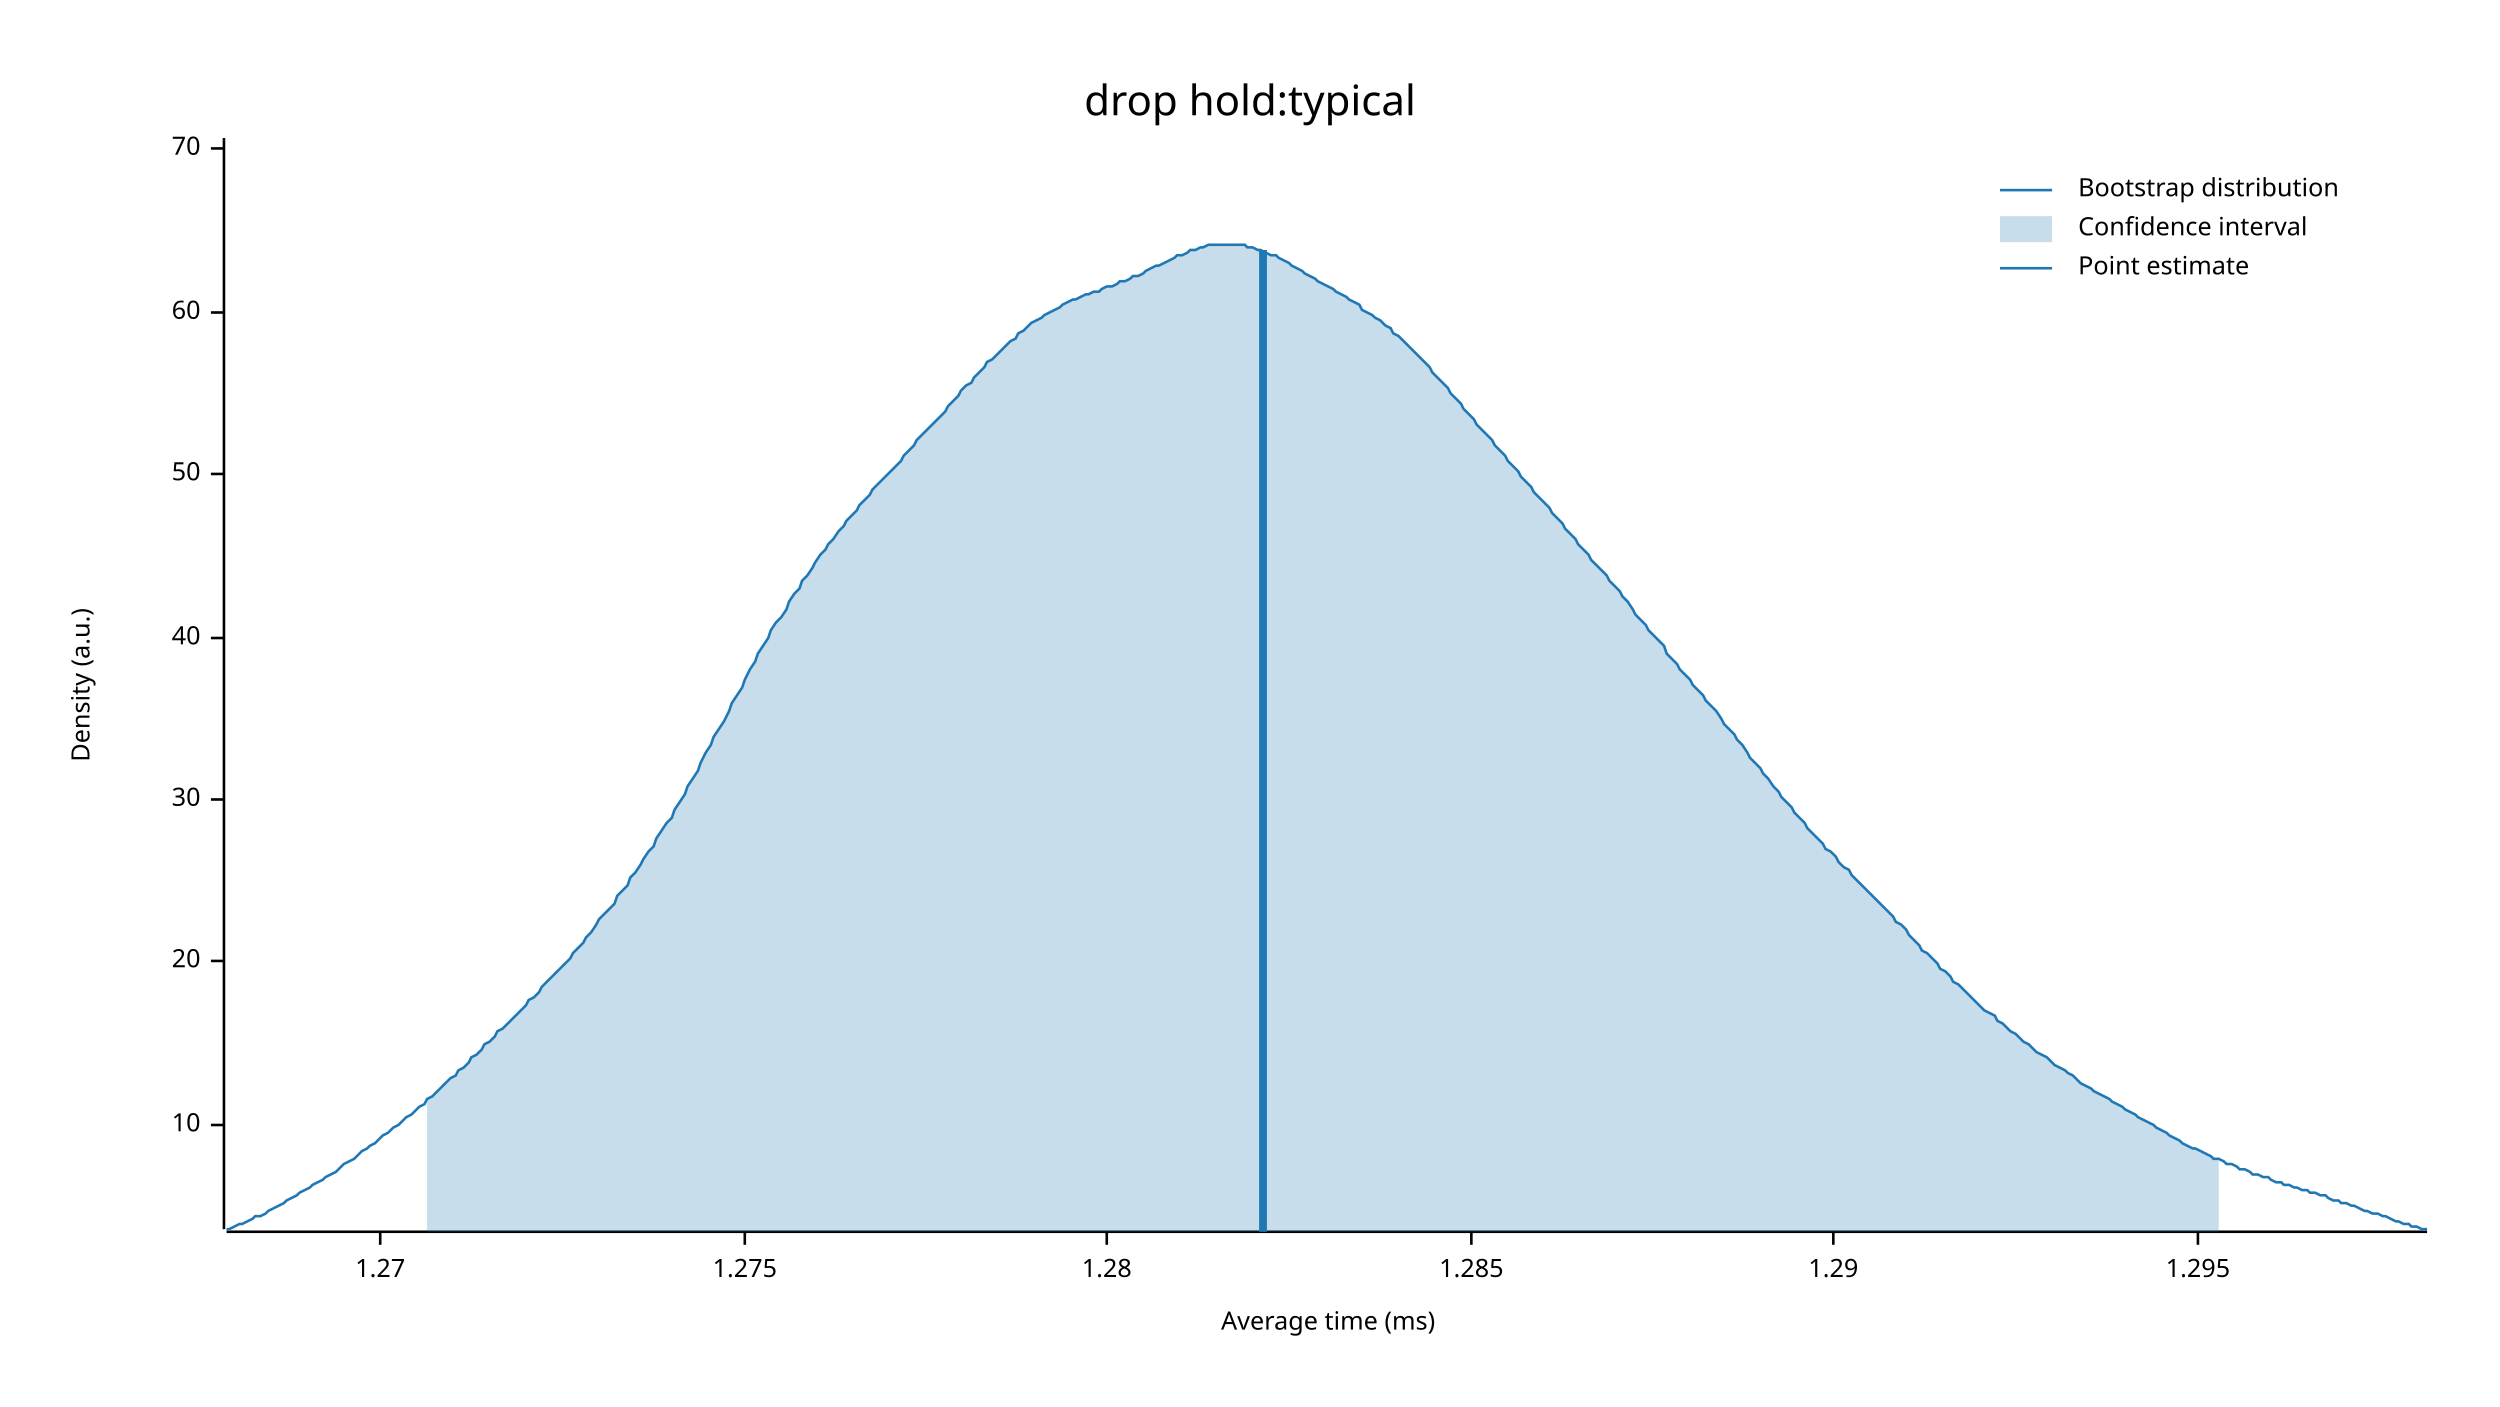
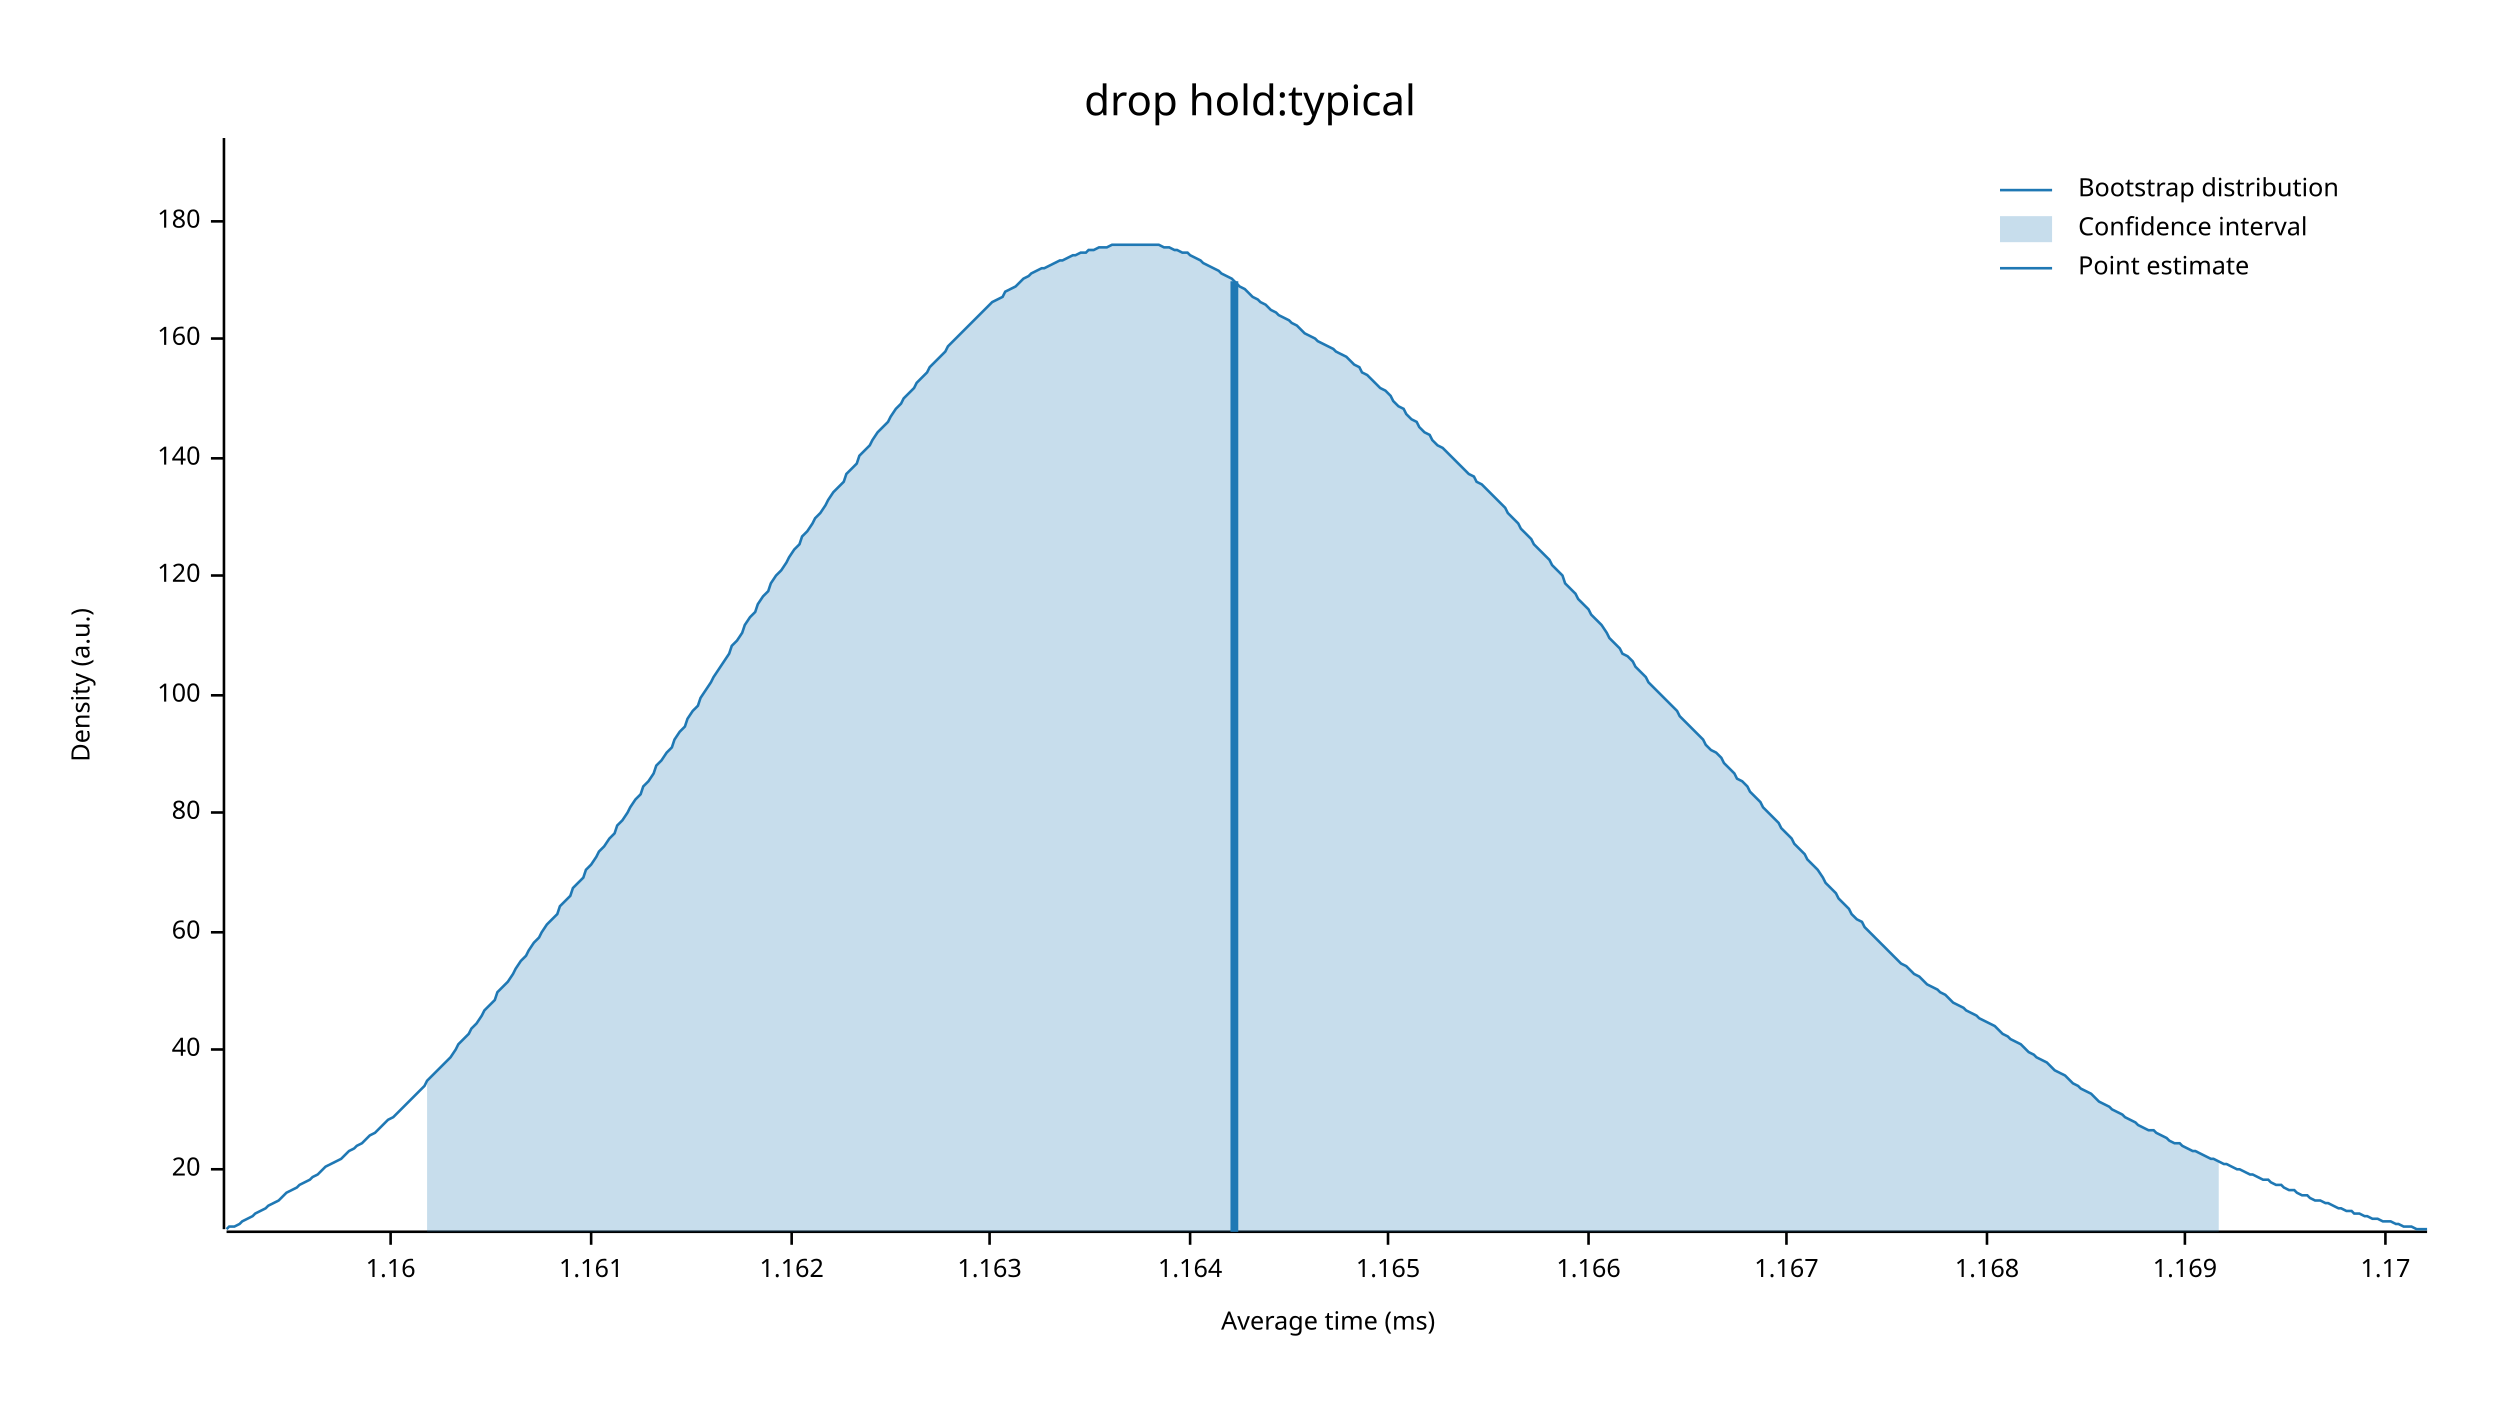
<svg xmlns="http://www.w3.org/2000/svg" width="960" height="540" viewBox="0 0 960 540">
  <text x="480" y="32" dy="0.76em" text-anchor="middle" font-family="sans-serif" font-size="16.129" opacity="1" fill="#000000">
drop hold:typical
</text>
  <text x="27" y="263" dy="0.76em" text-anchor="middle" font-family="sans-serif" font-size="9.677" opacity="1" fill="#000000" transform="rotate(270, 27, 263)">
Density (a.u.)
</text>
  <text x="510" y="513" dy="-0.5ex" text-anchor="middle" font-family="sans-serif" font-size="9.677" opacity="1" fill="#000000">
Average time (ms)
</text>
  <polyline fill="none" opacity="1" stroke="#000000" stroke-width="1" points="86,53 86,472 " />
-   <text x="77" y="432" dy="0.5ex" text-anchor="end" font-family="sans-serif" font-size="9.677" opacity="1" fill="#000000">
- 10
- </text>
-   <polyline fill="none" opacity="1" stroke="#000000" stroke-width="1" points="81,432 86,432 " />
-   <text x="77" y="369" dy="0.5ex" text-anchor="end" font-family="sans-serif" font-size="9.677" opacity="1" fill="#000000">
+   <text x="77" y="449" dy="0.5ex" text-anchor="end" font-family="sans-serif" font-size="9.677" opacity="1" fill="#000000">
20
</text>
-   <polyline fill="none" opacity="1" stroke="#000000" stroke-width="1" points="81,369 86,369 " />
-   <text x="77" y="307" dy="0.5ex" text-anchor="end" font-family="sans-serif" font-size="9.677" opacity="1" fill="#000000">
- 30
- </text>
-   <polyline fill="none" opacity="1" stroke="#000000" stroke-width="1" points="81,307 86,307 " />
-   <text x="77" y="245" dy="0.5ex" text-anchor="end" font-family="sans-serif" font-size="9.677" opacity="1" fill="#000000">
+   <polyline fill="none" opacity="1" stroke="#000000" stroke-width="1" points="81,449 86,449 " />
+   <text x="77" y="403" dy="0.5ex" text-anchor="end" font-family="sans-serif" font-size="9.677" opacity="1" fill="#000000">
40
</text>
-   <polyline fill="none" opacity="1" stroke="#000000" stroke-width="1" points="81,245 86,245 " />
-   <text x="77" y="182" dy="0.5ex" text-anchor="end" font-family="sans-serif" font-size="9.677" opacity="1" fill="#000000">
- 50
- </text>
-   <polyline fill="none" opacity="1" stroke="#000000" stroke-width="1" points="81,182 86,182 " />
-   <text x="77" y="120" dy="0.5ex" text-anchor="end" font-family="sans-serif" font-size="9.677" opacity="1" fill="#000000">
+   <polyline fill="none" opacity="1" stroke="#000000" stroke-width="1" points="81,403 86,403 " />
+   <text x="77" y="358" dy="0.5ex" text-anchor="end" font-family="sans-serif" font-size="9.677" opacity="1" fill="#000000">
60
</text>
-   <polyline fill="none" opacity="1" stroke="#000000" stroke-width="1" points="81,120 86,120 " />
-   <text x="77" y="57" dy="0.5ex" text-anchor="end" font-family="sans-serif" font-size="9.677" opacity="1" fill="#000000">
- 70
+   <polyline fill="none" opacity="1" stroke="#000000" stroke-width="1" points="81,358 86,358 " />
+   <text x="77" y="312" dy="0.5ex" text-anchor="end" font-family="sans-serif" font-size="9.677" opacity="1" fill="#000000">
+ 80
</text>
-   <polyline fill="none" opacity="1" stroke="#000000" stroke-width="1" points="81,57 86,57 " />
+   <polyline fill="none" opacity="1" stroke="#000000" stroke-width="1" points="81,312 86,312 " />
+   <text x="77" y="267" dy="0.5ex" text-anchor="end" font-family="sans-serif" font-size="9.677" opacity="1" fill="#000000">
+ 100
+ </text>
+   <polyline fill="none" opacity="1" stroke="#000000" stroke-width="1" points="81,267 86,267 " />
+   <text x="77" y="221" dy="0.5ex" text-anchor="end" font-family="sans-serif" font-size="9.677" opacity="1" fill="#000000">
+ 120
+ </text>
+   <polyline fill="none" opacity="1" stroke="#000000" stroke-width="1" points="81,221 86,221 " />
+   <text x="77" y="176" dy="0.5ex" text-anchor="end" font-family="sans-serif" font-size="9.677" opacity="1" fill="#000000">
+ 140
+ </text>
+   <polyline fill="none" opacity="1" stroke="#000000" stroke-width="1" points="81,176 86,176 " />
+   <text x="77" y="130" dy="0.5ex" text-anchor="end" font-family="sans-serif" font-size="9.677" opacity="1" fill="#000000">
+ 160
+ </text>
+   <polyline fill="none" opacity="1" stroke="#000000" stroke-width="1" points="81,130 86,130 " />
+   <text x="77" y="85" dy="0.5ex" text-anchor="end" font-family="sans-serif" font-size="9.677" opacity="1" fill="#000000">
+ 180
+ </text>
+   <polyline fill="none" opacity="1" stroke="#000000" stroke-width="1" points="81,85 86,85 " />
  <polyline fill="none" opacity="1" stroke="#000000" stroke-width="1" points="87,473 932,473 " />
-   <text x="146" y="483" dy="0.76em" text-anchor="middle" font-family="sans-serif" font-size="9.677" opacity="1" fill="#000000">
- 1.27
+   <text x="150" y="483" dy="0.76em" text-anchor="middle" font-family="sans-serif" font-size="9.677" opacity="1" fill="#000000">
+ 1.16
</text>
-   <polyline fill="none" opacity="1" stroke="#000000" stroke-width="1" points="146,473 146,478 " />
-   <text x="286" y="483" dy="0.76em" text-anchor="middle" font-family="sans-serif" font-size="9.677" opacity="1" fill="#000000">
- 1.275
+   <polyline fill="none" opacity="1" stroke="#000000" stroke-width="1" points="150,473 150,478 " />
+   <text x="227" y="483" dy="0.76em" text-anchor="middle" font-family="sans-serif" font-size="9.677" opacity="1" fill="#000000">
+ 1.161
</text>
-   <polyline fill="none" opacity="1" stroke="#000000" stroke-width="1" points="286,473 286,478 " />
-   <text x="425" y="483" dy="0.76em" text-anchor="middle" font-family="sans-serif" font-size="9.677" opacity="1" fill="#000000">
- 1.28
+   <polyline fill="none" opacity="1" stroke="#000000" stroke-width="1" points="227,473 227,478 " />
+   <text x="304" y="483" dy="0.76em" text-anchor="middle" font-family="sans-serif" font-size="9.677" opacity="1" fill="#000000">
+ 1.162
</text>
-   <polyline fill="none" opacity="1" stroke="#000000" stroke-width="1" points="425,473 425,478 " />
-   <text x="565" y="483" dy="0.76em" text-anchor="middle" font-family="sans-serif" font-size="9.677" opacity="1" fill="#000000">
- 1.285
+   <polyline fill="none" opacity="1" stroke="#000000" stroke-width="1" points="304,473 304,478 " />
+   <text x="380" y="483" dy="0.76em" text-anchor="middle" font-family="sans-serif" font-size="9.677" opacity="1" fill="#000000">
+ 1.163
</text>
-   <polyline fill="none" opacity="1" stroke="#000000" stroke-width="1" points="565,473 565,478 " />
-   <text x="704" y="483" dy="0.76em" text-anchor="middle" font-family="sans-serif" font-size="9.677" opacity="1" fill="#000000">
- 1.29
+   <polyline fill="none" opacity="1" stroke="#000000" stroke-width="1" points="380,473 380,478 " />
+   <text x="457" y="483" dy="0.76em" text-anchor="middle" font-family="sans-serif" font-size="9.677" opacity="1" fill="#000000">
+ 1.164
</text>
-   <polyline fill="none" opacity="1" stroke="#000000" stroke-width="1" points="704,473 704,478 " />
-   <text x="844" y="483" dy="0.76em" text-anchor="middle" font-family="sans-serif" font-size="9.677" opacity="1" fill="#000000">
- 1.295
+   <polyline fill="none" opacity="1" stroke="#000000" stroke-width="1" points="457,473 457,478 " />
+   <text x="533" y="483" dy="0.76em" text-anchor="middle" font-family="sans-serif" font-size="9.677" opacity="1" fill="#000000">
+ 1.165
</text>
-   <polyline fill="none" opacity="1" stroke="#000000" stroke-width="1" points="844,473 844,478 " />
-   <polyline fill="none" opacity="1" stroke="#1F78B4" stroke-width="1" points="87,472 88,472 90,471 92,470 93,470 95,469 97,468 98,467 100,467 102,466 103,465 105,464 107,463 109,462 110,461 112,460 114,459 115,458 117,457 119,456 120,455 122,454 124,453 125,452 127,451 129,450 131,448 132,447 134,446 136,445 137,444 139,442 141,441 142,440 144,439 146,437 147,436 149,435 151,433 153,432 154,431 156,429 158,428 159,427 161,425 163,424 164,422 166,421 168,419 169,418 171,416 173,414 175,413 176,411 178,410 180,408 181,406 183,405 185,403 186,401 188,400 190,398 191,396 193,395 195,393 197,391 198,390 200,388 202,386 203,384 205,383 207,381 208,379 210,377 212,375 214,373 215,372 217,370 219,368 220,366 222,364 224,362 225,360 227,358 229,355 230,353 232,351 234,349 236,347 237,344 239,342 241,340 242,337 244,335 246,332 247,330 249,327 251,325 252,322 254,319 256,316 258,314 259,311 261,308 263,305 264,302 266,299 268,296 269,293 271,289 273,286 274,283 276,280 278,277 280,273 281,270 283,267 285,264 286,261 288,257 290,254 291,251 293,248 295,245 296,242 298,239 300,237 302,234 303,231 305,228 307,226 308,223 310,221 312,218 313,216 315,213 317,211 318,209 320,207 322,204 324,202 325,200 327,198 329,196 330,194 332,192 334,190 335,188 337,186 339,184 341,182 342,181 344,179 346,177 347,175 349,173 351,171 352,169 354,167 356,165 357,164 359,162 361,160 363,158 364,156 366,154 368,152 369,150 371,148 373,147 374,145 376,143 378,141 379,139 381,138 383,136 385,134 386,133 388,131 390,130 391,128 393,127 395,125 396,124 398,123 400,122 401,121 403,120 405,119 407,118 408,117 410,116 412,115 413,115 415,114 417,113 418,113 420,112 422,112 423,111 425,110 427,110 429,109 430,108 432,108 434,107 435,106 437,106 439,105 440,104 442,103 444,102 445,102 447,101 449,100 451,99 452,98 454,98 456,97 457,96 459,96 461,95 462,95 464,94 466,94 468,94 469,94 471,94 473,94 474,94 476,94 478,94 479,95 481,95 483,96 484,96 486,97 488,98 490,98 491,99 493,100 495,101 496,102 498,103 500,104 501,105 503,106 505,107 506,108 508,109 510,110 512,111 513,112 515,113 517,114 518,115 520,116 522,117 523,119 525,120 527,121 528,122 530,123 532,125 534,126 535,128 537,129 539,131 540,132 542,134 544,136 545,137 547,139 549,141 550,143 552,145 554,147 556,149 557,151 559,153 561,155 562,157 564,159 566,161 567,163 569,165 571,167 573,169 574,171 576,173 578,175 579,177 581,179 583,181 584,183 586,185 588,187 589,189 591,191 593,193 595,195 596,197 598,199 600,201 601,203 603,205 605,207 606,209 608,211 610,213 611,215 613,217 615,219 617,221 618,223 620,225 622,227 623,229 625,231 627,234 628,236 630,238 632,240 633,242 635,244 637,246 639,248 640,251 642,253 644,255 645,257 647,259 649,261 650,263 652,265 654,267 655,269 657,271 659,273 661,276 662,278 664,280 666,282 667,284 669,286 671,289 672,291 674,293 676,295 677,297 679,299 681,302 683,304 684,306 686,308 688,310 689,312 691,314 693,316 694,318 696,320 698,322 700,324 701,326 703,327 705,329 706,331 708,333 710,334 711,336 713,338 715,340 716,341 718,343 720,345 722,347 723,348 725,350 727,352 728,354 730,355 732,357 733,359 735,361 737,363 738,365 740,366 742,368 744,370 745,372 747,373 749,375 750,377 752,378 754,380 755,381 757,383 759,385 760,386 762,388 764,389 766,390 767,392 769,393 771,395 772,396 774,397 776,399 777,400 779,401 781,403 782,404 784,405 786,406 788,408 789,409 791,410 793,411 794,412 796,413 798,415 799,416 801,417 803,418 804,419 806,420 808,421 810,422 811,423 813,424 815,425 816,426 818,427 820,428 821,429 823,430 825,431 827,432 828,433 830,434 832,435 833,436 835,437 837,438 838,439 840,440 842,441 843,441 845,442 847,443 849,444 850,445 852,445 854,446 855,447 857,447 859,448 860,449 862,449 864,450 865,451 867,451 869,452 871,452 872,453 874,454 876,454 877,455 879,455 881,456 882,456 884,457 886,457 887,458 889,458 891,459 893,459 894,460 896,461 898,461 899,462 901,462 903,463 904,463 906,464 908,465 909,465 911,466 913,466 915,467 916,467 918,468 920,469 921,469 923,470 925,470 926,471 928,471 930,472 932,472 " />
-   <polygon opacity="0.25" fill="#1F78B4" points="164,422 166,421 168,419 169,418 171,416 173,414 175,413 176,411 178,410 180,408 181,406 183,405 185,403 186,401 188,400 190,398 191,396 193,395 195,393 197,391 198,390 200,388 202,386 203,384 205,383 207,381 208,379 210,377 212,375 214,373 215,372 217,370 219,368 220,366 222,364 224,362 225,360 227,358 229,355 230,353 232,351 234,349 236,347 237,344 239,342 241,340 242,337 244,335 246,332 247,330 249,327 251,325 252,322 254,319 256,316 258,314 259,311 261,308 263,305 264,302 266,299 268,296 269,293 271,289 273,286 274,283 276,280 278,277 280,273 281,270 283,267 285,264 286,261 288,257 290,254 291,251 293,248 295,245 296,242 298,239 300,237 302,234 303,231 305,228 307,226 308,223 310,221 312,218 313,216 315,213 317,211 318,209 320,207 322,204 324,202 325,200 327,198 329,196 330,194 332,192 334,190 335,188 337,186 339,184 341,182 342,181 344,179 346,177 347,175 349,173 351,171 352,169 354,167 356,165 357,164 359,162 361,160 363,158 364,156 366,154 368,152 369,150 371,148 373,147 374,145 376,143 378,141 379,139 381,138 383,136 385,134 386,133 388,131 390,130 391,128 393,127 395,125 396,124 398,123 400,122 401,121 403,120 405,119 407,118 408,117 410,116 412,115 413,115 415,114 417,113 418,113 420,112 422,112 423,111 425,110 427,110 429,109 430,108 432,108 434,107 435,106 437,106 439,105 440,104 442,103 444,102 445,102 447,101 449,100 451,99 452,98 454,98 456,97 457,96 459,96 461,95 462,95 464,94 466,94 468,94 469,94 471,94 473,94 474,94 476,94 478,94 479,95 481,95 483,96 484,96 486,97 488,98 490,98 491,99 493,100 495,101 496,102 498,103 500,104 501,105 503,106 505,107 506,108 508,109 510,110 512,111 513,112 515,113 517,114 518,115 520,116 522,117 523,119 525,120 527,121 528,122 530,123 532,125 534,126 535,128 537,129 539,131 540,132 542,134 544,136 545,137 547,139 549,141 550,143 552,145 554,147 556,149 557,151 559,153 561,155 562,157 564,159 566,161 567,163 569,165 571,167 573,169 574,171 576,173 578,175 579,177 581,179 583,181 584,183 586,185 588,187 589,189 591,191 593,193 595,195 596,197 598,199 600,201 601,203 603,205 605,207 606,209 608,211 610,213 611,215 613,217 615,219 617,221 618,223 620,225 622,227 623,229 625,231 627,234 628,236 630,238 632,240 633,242 635,244 637,246 639,248 640,251 642,253 644,255 645,257 647,259 649,261 650,263 652,265 654,267 655,269 657,271 659,273 661,276 662,278 664,280 666,282 667,284 669,286 671,289 672,291 674,293 676,295 677,297 679,299 681,302 683,304 684,306 686,308 688,310 689,312 691,314 693,316 694,318 696,320 698,322 700,324 701,326 703,327 705,329 706,331 708,333 710,334 711,336 713,338 715,340 716,341 718,343 720,345 722,347 723,348 725,350 727,352 728,354 730,355 732,357 733,359 735,361 737,363 738,365 740,366 742,368 744,370 745,372 747,373 749,375 750,377 752,378 754,380 755,381 757,383 759,385 760,386 762,388 764,389 766,390 767,392 769,393 771,395 772,396 774,397 776,399 777,400 779,401 781,403 782,404 784,405 786,406 788,408 789,409 791,410 793,411 794,412 796,413 798,415 799,416 801,417 803,418 804,419 806,420 808,421 810,422 811,423 813,424 815,425 816,426 818,427 820,428 821,429 823,430 825,431 827,432 828,433 830,434 832,435 833,436 835,437 837,438 838,439 840,440 842,441 843,441 845,442 847,443 849,444 850,445 852,445 852,473 164,473 " />
-   <polyline fill="none" opacity="1" stroke="#1F78B4" stroke-width="3" points="485,473 485,96 " />
+   <polyline fill="none" opacity="1" stroke="#000000" stroke-width="1" points="533,473 533,478 " />
+   <text x="610" y="483" dy="0.76em" text-anchor="middle" font-family="sans-serif" font-size="9.677" opacity="1" fill="#000000">
+ 1.166
+ </text>
+   <polyline fill="none" opacity="1" stroke="#000000" stroke-width="1" points="610,473 610,478 " />
+   <text x="686" y="483" dy="0.76em" text-anchor="middle" font-family="sans-serif" font-size="9.677" opacity="1" fill="#000000">
+ 1.167
+ </text>
+   <polyline fill="none" opacity="1" stroke="#000000" stroke-width="1" points="686,473 686,478 " />
+   <text x="763" y="483" dy="0.76em" text-anchor="middle" font-family="sans-serif" font-size="9.677" opacity="1" fill="#000000">
+ 1.168
+ </text>
+   <polyline fill="none" opacity="1" stroke="#000000" stroke-width="1" points="763,473 763,478 " />
+   <text x="839" y="483" dy="0.76em" text-anchor="middle" font-family="sans-serif" font-size="9.677" opacity="1" fill="#000000">
+ 1.169
+ </text>
+   <polyline fill="none" opacity="1" stroke="#000000" stroke-width="1" points="839,473 839,478 " />
+   <text x="916" y="483" dy="0.76em" text-anchor="middle" font-family="sans-serif" font-size="9.677" opacity="1" fill="#000000">
+ 1.17
+ </text>
+   <polyline fill="none" opacity="1" stroke="#000000" stroke-width="1" points="916,473 916,478 " />
+   <polyline fill="none" opacity="1" stroke="#1F78B4" stroke-width="1" points="87,472 88,471 90,471 92,470 93,469 95,468 97,467 98,466 100,465 102,464 103,463 105,462 107,461 109,459 110,458 112,457 114,456 115,455 117,454 119,453 120,452 122,451 124,449 125,448 127,447 129,446 131,445 132,444 134,442 136,441 137,440 139,439 141,437 142,436 144,435 146,433 147,432 149,430 151,429 153,427 154,426 156,424 158,422 159,421 161,419 163,417 164,415 166,413 168,411 169,410 171,408 173,406 175,403 176,401 178,399 180,397 181,395 183,393 185,390 186,388 188,386 190,384 191,381 193,379 195,377 197,374 198,372 200,369 202,367 203,365 205,362 207,360 208,358 210,355 212,353 214,351 215,348 217,346 219,344 220,341 222,339 224,337 225,334 227,332 229,329 230,327 232,325 234,322 236,320 237,317 239,315 241,312 242,310 244,307 246,305 247,302 249,300 251,297 252,294 254,292 256,289 258,287 259,284 261,281 263,279 264,276 266,273 268,271 269,268 271,265 273,262 274,260 276,257 278,254 280,251 281,248 283,246 285,243 286,240 288,237 290,235 291,232 293,229 295,227 296,224 298,221 300,219 302,216 303,214 305,211 307,209 308,206 310,204 312,201 313,199 315,197 317,194 318,192 320,189 322,187 324,185 325,182 327,180 329,178 330,175 332,173 334,171 335,169 337,166 339,164 341,162 342,160 344,157 346,155 347,153 349,151 351,149 352,147 354,145 356,143 357,141 359,139 361,137 363,135 364,133 366,131 368,129 369,128 371,126 373,124 374,123 376,121 378,119 379,118 381,116 383,115 385,114 386,112 388,111 390,110 391,109 393,107 395,106 396,105 398,104 400,103 401,103 403,102 405,101 407,100 408,100 410,99 412,98 413,98 415,97 417,97 418,96 420,96 422,95 423,95 425,95 427,94 429,94 430,94 432,94 434,94 435,94 437,94 439,94 440,94 442,94 444,94 445,94 447,95 449,95 451,96 452,96 454,97 456,97 457,98 459,99 461,100 462,101 464,102 466,103 468,104 469,105 471,106 473,107 474,108 476,110 478,111 479,112 481,114 483,115 484,116 486,117 488,119 490,120 491,121 493,122 495,123 496,124 498,125 500,127 501,128 503,129 505,130 506,131 508,132 510,133 512,134 513,135 515,136 517,137 518,138 520,140 522,141 523,143 525,144 527,146 528,147 530,149 532,150 534,152 535,154 537,156 539,157 540,159 542,161 544,162 545,164 547,166 549,167 550,169 552,171 554,172 556,174 557,175 559,177 561,179 562,180 564,182 566,183 567,185 569,186 571,188 573,190 574,191 576,193 578,195 579,197 581,199 583,201 584,203 586,205 588,207 589,209 591,211 593,213 595,215 596,217 598,219 600,221 601,224 603,226 605,228 606,230 608,232 610,234 611,236 613,238 615,240 617,243 618,245 620,247 622,249 623,251 625,252 627,254 628,256 630,258 632,260 633,262 635,264 637,266 639,268 640,269 642,271 644,273 645,275 647,277 649,279 650,280 652,282 654,284 655,286 657,288 659,289 661,291 662,293 664,295 666,297 667,299 669,300 671,302 672,304 674,306 676,308 677,310 679,312 681,314 683,316 684,318 686,320 688,322 689,324 691,326 693,328 694,330 696,332 698,334 700,337 701,339 703,341 705,343 706,345 708,347 710,349 711,351 713,353 715,354 716,356 718,358 720,360 722,362 723,363 725,365 727,367 728,368 730,370 732,371 733,372 735,374 737,375 738,376 740,378 742,379 744,380 745,381 747,382 749,384 750,385 752,386 754,387 755,388 757,389 759,390 760,391 762,392 764,393 766,394 767,395 769,397 771,398 772,399 774,400 776,401 777,402 779,404 781,405 782,406 784,407 786,408 788,410 789,411 791,412 793,413 794,414 796,416 798,417 799,418 801,419 803,420 804,421 806,423 808,424 810,425 811,426 813,427 815,428 816,429 818,430 820,431 821,432 823,433 825,434 827,434 828,435 830,436 832,437 833,438 835,439 837,439 838,440 840,441 842,442 843,442 845,443 847,444 849,445 850,445 852,446 854,447 855,447 857,448 859,449 860,449 862,450 864,451 865,451 867,452 869,453 871,453 872,454 874,455 876,455 877,456 879,457 881,457 882,458 884,459 886,459 887,460 889,461 891,461 893,462 894,462 896,463 898,464 899,464 901,465 903,465 904,466 906,466 908,467 909,467 911,468 913,468 915,469 916,469 918,469 920,470 921,470 923,471 925,471 926,471 928,472 930,472 932,472 " />
+   <polygon opacity="0.25" fill="#1F78B4" points="164,415 166,413 168,411 169,410 171,408 173,406 175,403 176,401 178,399 180,397 181,395 183,393 185,390 186,388 188,386 190,384 191,381 193,379 195,377 197,374 198,372 200,369 202,367 203,365 205,362 207,360 208,358 210,355 212,353 214,351 215,348 217,346 219,344 220,341 222,339 224,337 225,334 227,332 229,329 230,327 232,325 234,322 236,320 237,317 239,315 241,312 242,310 244,307 246,305 247,302 249,300 251,297 252,294 254,292 256,289 258,287 259,284 261,281 263,279 264,276 266,273 268,271 269,268 271,265 273,262 274,260 276,257 278,254 280,251 281,248 283,246 285,243 286,240 288,237 290,235 291,232 293,229 295,227 296,224 298,221 300,219 302,216 303,214 305,211 307,209 308,206 310,204 312,201 313,199 315,197 317,194 318,192 320,189 322,187 324,185 325,182 327,180 329,178 330,175 332,173 334,171 335,169 337,166 339,164 341,162 342,160 344,157 346,155 347,153 349,151 351,149 352,147 354,145 356,143 357,141 359,139 361,137 363,135 364,133 366,131 368,129 369,128 371,126 373,124 374,123 376,121 378,119 379,118 381,116 383,115 385,114 386,112 388,111 390,110 391,109 393,107 395,106 396,105 398,104 400,103 401,103 403,102 405,101 407,100 408,100 410,99 412,98 413,98 415,97 417,97 418,96 420,96 422,95 423,95 425,95 427,94 429,94 430,94 432,94 434,94 435,94 437,94 439,94 440,94 442,94 444,94 445,94 447,95 449,95 451,96 452,96 454,97 456,97 457,98 459,99 461,100 462,101 464,102 466,103 468,104 469,105 471,106 473,107 474,108 476,110 478,111 479,112 481,114 483,115 484,116 486,117 488,119 490,120 491,121 493,122 495,123 496,124 498,125 500,127 501,128 503,129 505,130 506,131 508,132 510,133 512,134 513,135 515,136 517,137 518,138 520,140 522,141 523,143 525,144 527,146 528,147 530,149 532,150 534,152 535,154 537,156 539,157 540,159 542,161 544,162 545,164 547,166 549,167 550,169 552,171 554,172 556,174 557,175 559,177 561,179 562,180 564,182 566,183 567,185 569,186 571,188 573,190 574,191 576,193 578,195 579,197 581,199 583,201 584,203 586,205 588,207 589,209 591,211 593,213 595,215 596,217 598,219 600,221 601,224 603,226 605,228 606,230 608,232 610,234 611,236 613,238 615,240 617,243 618,245 620,247 622,249 623,251 625,252 627,254 628,256 630,258 632,260 633,262 635,264 637,266 639,268 640,269 642,271 644,273 645,275 647,277 649,279 650,280 652,282 654,284 655,286 657,288 659,289 661,291 662,293 664,295 666,297 667,299 669,300 671,302 672,304 674,306 676,308 677,310 679,312 681,314 683,316 684,318 686,320 688,322 689,324 691,326 693,328 694,330 696,332 698,334 700,337 701,339 703,341 705,343 706,345 708,347 710,349 711,351 713,353 715,354 716,356 718,358 720,360 722,362 723,363 725,365 727,367 728,368 730,370 732,371 733,372 735,374 737,375 738,376 740,378 742,379 744,380 745,381 747,382 749,384 750,385 752,386 754,387 755,388 757,389 759,390 760,391 762,392 764,393 766,394 767,395 769,397 771,398 772,399 774,400 776,401 777,402 779,404 781,405 782,406 784,407 786,408 788,410 789,411 791,412 793,413 794,414 796,416 798,417 799,418 801,419 803,420 804,421 806,423 808,424 810,425 811,426 813,427 815,428 816,429 818,430 820,431 821,432 823,433 825,434 827,434 828,435 830,436 832,437 833,438 835,439 837,439 838,440 840,441 842,442 843,442 845,443 847,444 849,445 850,445 852,446 852,473 164,473 " />
+   <polyline fill="none" opacity="1" stroke="#1F78B4" stroke-width="3" points="474,473 474,108 " />
  <text x="798" y="68" dy="0.76em" text-anchor="start" font-family="sans-serif" font-size="9.677" opacity="1" fill="#000000">
Bootstrap distribution
</text>
  <text x="798" y="83" dy="0.76em" text-anchor="start" font-family="sans-serif" font-size="9.677" opacity="1" fill="#000000">
Confidence interval
</text>
  <text x="798" y="98" dy="0.76em" text-anchor="start" font-family="sans-serif" font-size="9.677" opacity="1" fill="#000000">
Point estimate
</text>
  <polyline fill="none" opacity="1" stroke="#1F78B4" stroke-width="1" points="768,73 788,73 " />
  <rect x="768" y="83" width="20" height="10" opacity="0.25" fill="#1F78B4" stroke="none" />
  <polyline fill="none" opacity="1" stroke="#1F78B4" stroke-width="1" points="768,103 788,103 " />
</svg>
